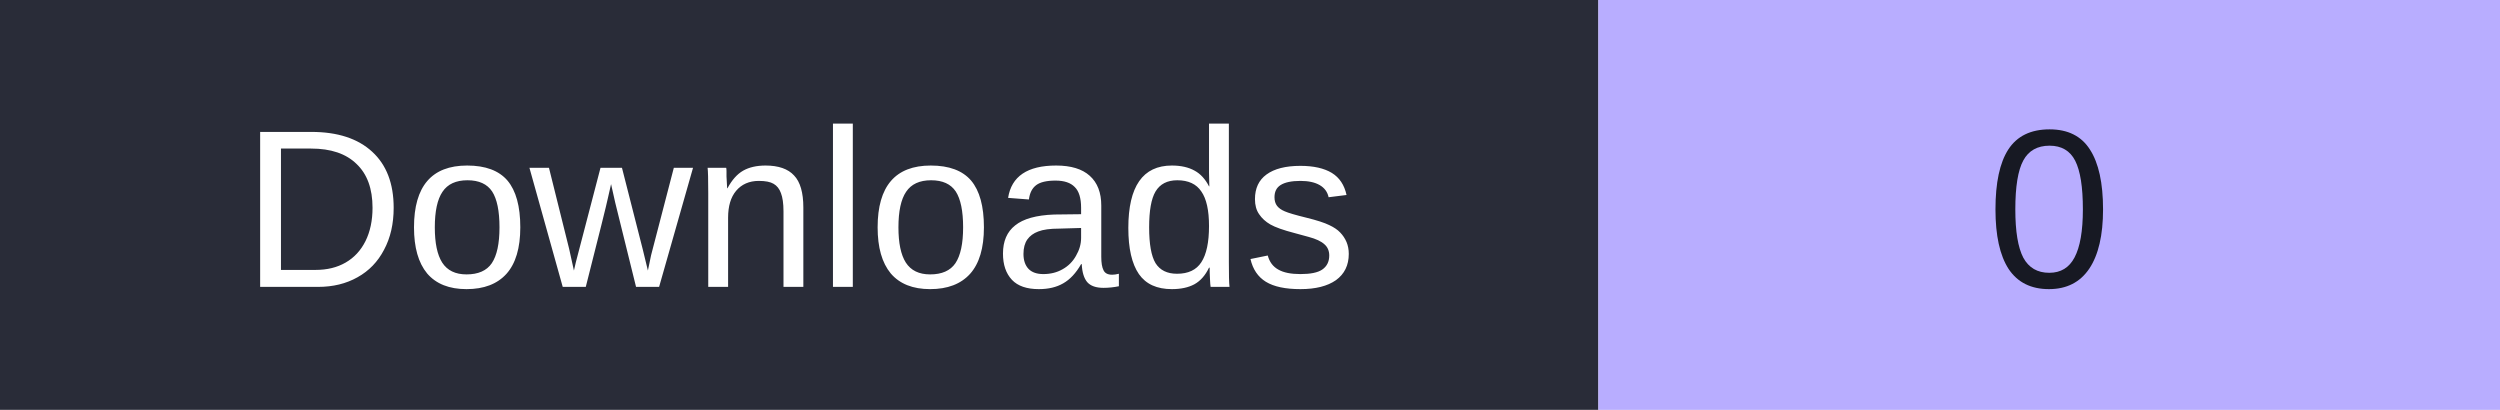
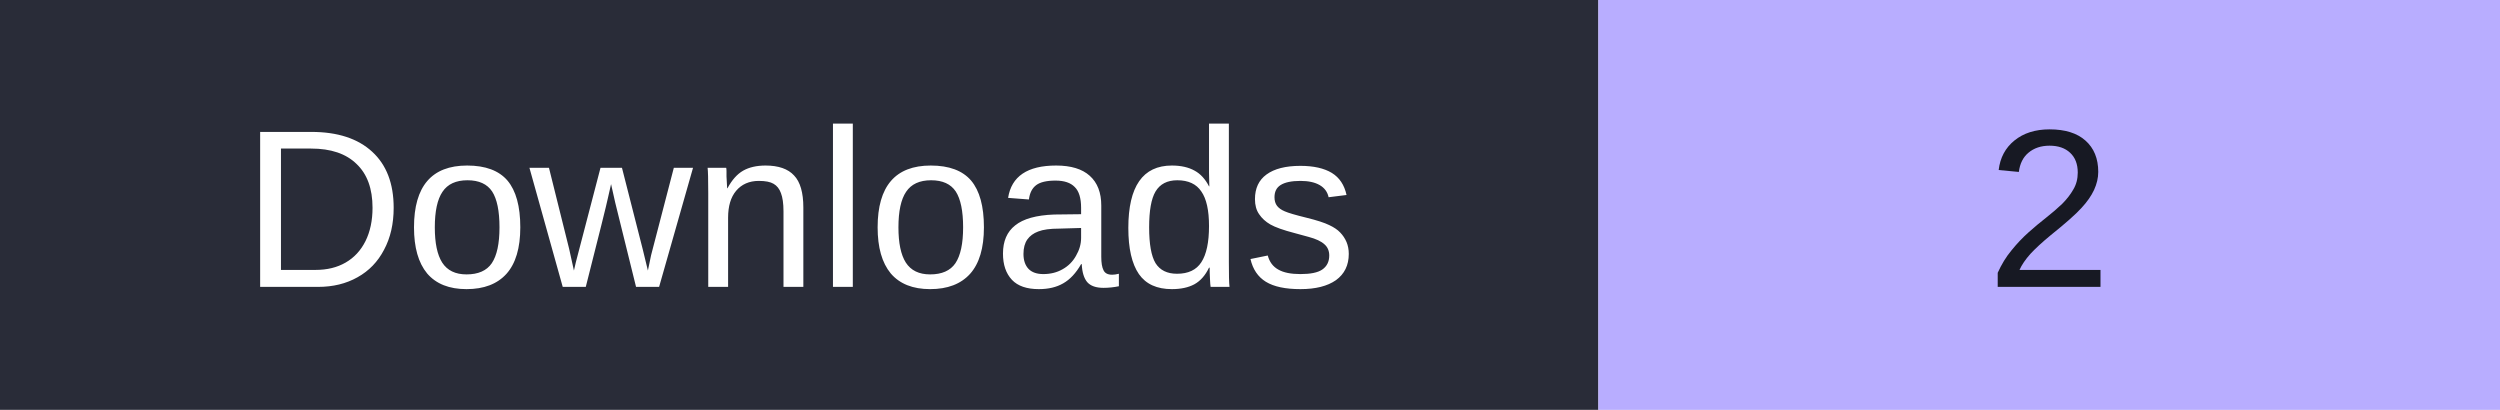
- <svg xmlns="http://www.w3.org/2000/svg" width="122" height="20" role="img" aria-label="Downloads: 0">
+ <svg xmlns="http://www.w3.org/2000/svg" width="122" height="20" role="img" aria-label="Downloads: 2">
  <rect width="78" height="20" fill="#292c38" />
  <rect x="78" width="44" height="20" fill="#b8adff" />
  <g font-family="Verdana,Arial,sans-serif" font-size="11" text-anchor="middle">
    <text x="39" y="14" fill="#fff">Downloads</text>
-     <text x="100.0" y="14" fill="#171923">0</text>
+     <text x="100.0" y="14" fill="#171923">2</text>
  </g>
</svg>
